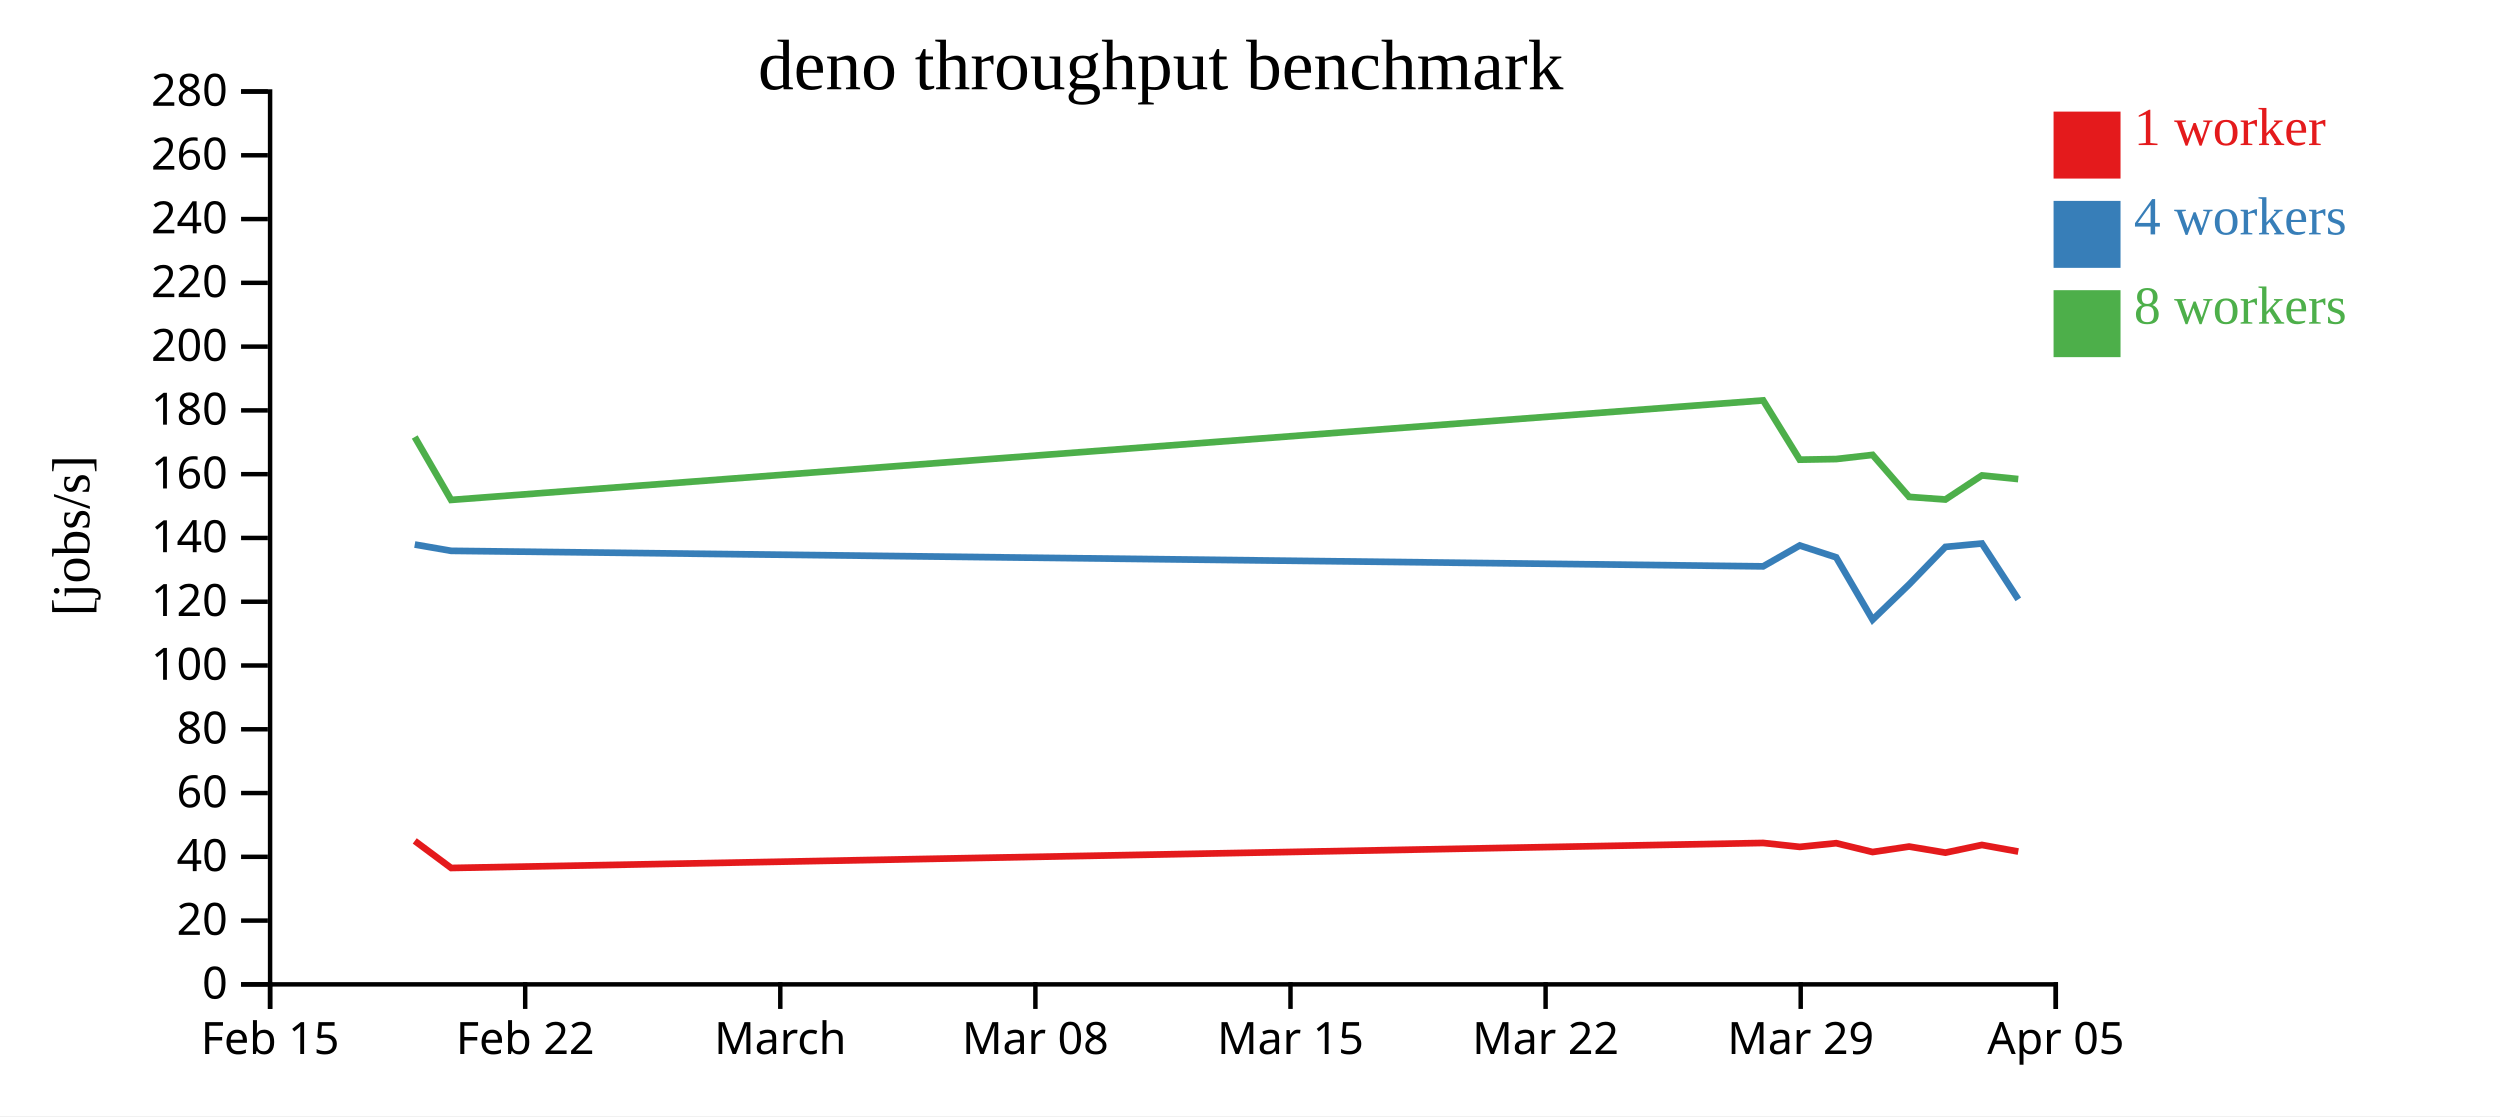
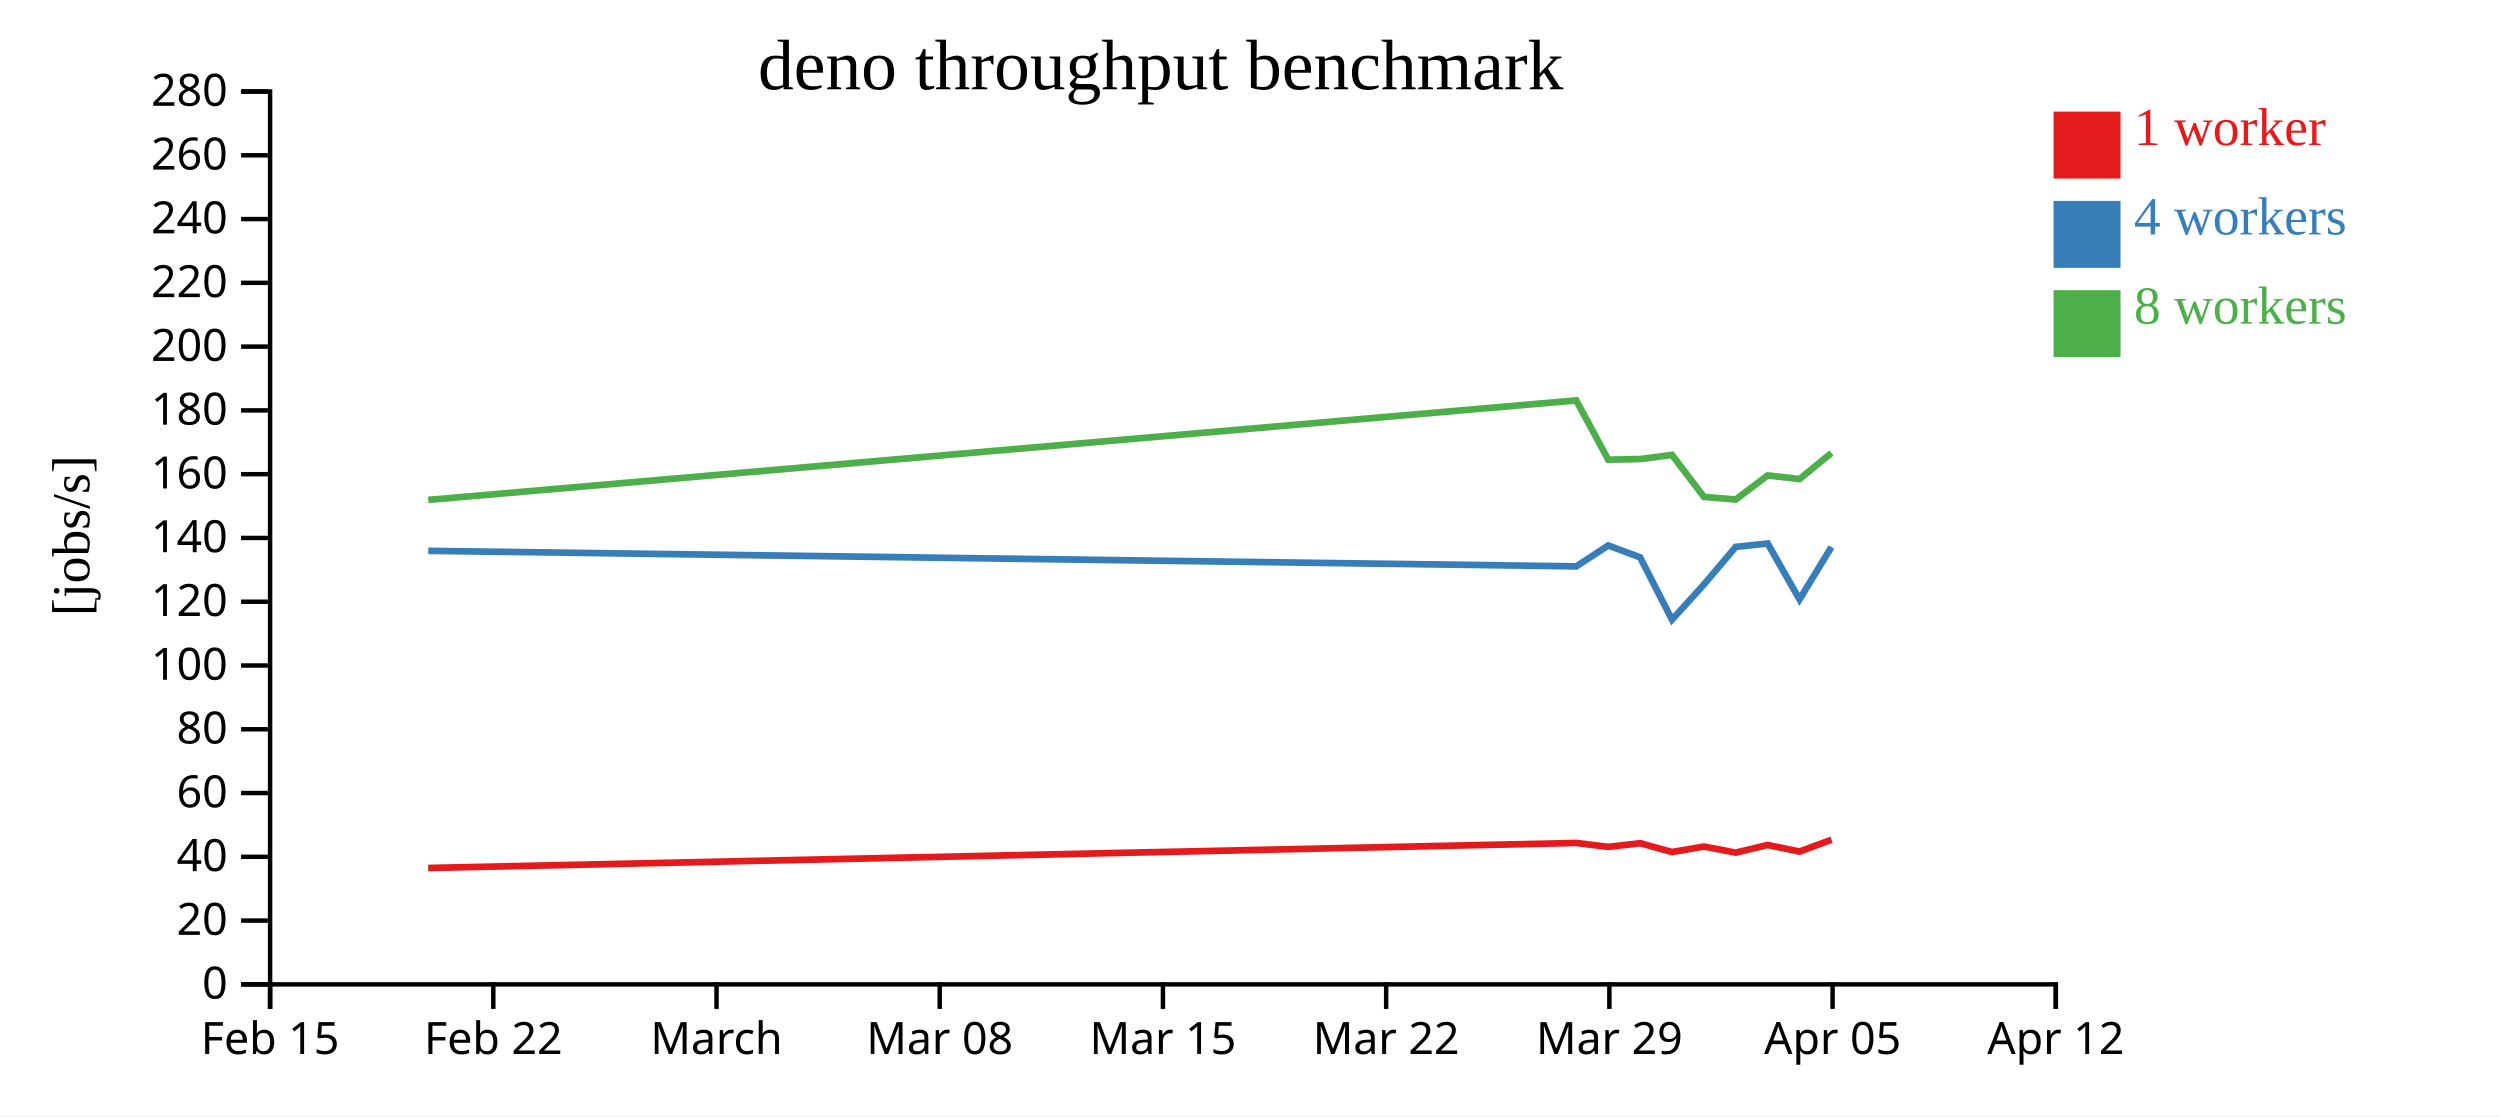
<svg xmlns="http://www.w3.org/2000/svg" width="560" height="250">
  <rect width="100%" height="100%" fill="white" />
  <g transform="translate(60,20)">
    <g transform="translate(0,200)" fill="none" font-size="10" font-family="sans-serif" text-anchor="middle">
      <path class="domain" stroke="currentColor" d="M0.5,6V0.5H400.5V6" />
      <g class="tick" opacity="1" transform="translate(0.5,0)">
        <line stroke="currentColor" y2="6" />
        <text fill="currentColor" y="9" dy="0.71em">Feb 15</text>
      </g>
-       <g class="tick" opacity="1" transform="translate(57.64286,0)">
+       <g class="tick" opacity="1" transform="translate(50.5,0)">
        <line stroke="currentColor" y2="6" />
        <text fill="currentColor" y="9" dy="0.71em">Feb 22</text>
      </g>
-       <g class="tick" opacity="1" transform="translate(114.7857,0)">
+       <g class="tick" opacity="1" transform="translate(100.5,0)">
        <line stroke="currentColor" y2="6" />
        <text fill="currentColor" y="9" dy="0.71em">March</text>
      </g>
-       <g class="tick" opacity="1" transform="translate(171.9286,0)">
+       <g class="tick" opacity="1" transform="translate(150.5,0)">
        <line stroke="currentColor" y2="6" />
        <text fill="currentColor" y="9" dy="0.71em">Mar 08</text>
      </g>
-       <g class="tick" opacity="1" transform="translate(229.0714,0)">
+       <g class="tick" opacity="1" transform="translate(200.5,0)">
        <line stroke="currentColor" y2="6" />
        <text fill="currentColor" y="9" dy="0.71em">Mar 15</text>
      </g>
-       <g class="tick" opacity="1" transform="translate(286.2143,0)">
+       <g class="tick" opacity="1" transform="translate(250.5,0)">
        <line stroke="currentColor" y2="6" />
        <text fill="currentColor" y="9" dy="0.71em">Mar 22</text>
      </g>
-       <g class="tick" opacity="1" transform="translate(343.3571,0)">
+       <g class="tick" opacity="1" transform="translate(300.5,0)">
        <line stroke="currentColor" y2="6" />
        <text fill="currentColor" y="9" dy="0.71em">Mar 29</text>
      </g>
+       <g class="tick" opacity="1" transform="translate(350.5,0)">
+         <line stroke="currentColor" y2="6" />
+         <text fill="currentColor" y="9" dy="0.71em">Apr 05</text>
+       </g>
      <g class="tick" opacity="1" transform="translate(400.5,0)">
        <line stroke="currentColor" y2="6" />
-         <text fill="currentColor" y="9" dy="0.71em">Apr 05</text>
+         <text fill="currentColor" y="9" dy="0.71em">Apr 12</text>
      </g>
    </g>
    <g fill="none" font-size="10" font-family="sans-serif" text-anchor="end">
      <path class="domain" stroke="currentColor" d="M-6,200.5H0.5V0.5H-6" />
      <g class="tick" opacity="1" transform="translate(0,200.5)">
        <line stroke="currentColor" x2="-6" />
        <text fill="currentColor" x="-9" dy="0.32em">0</text>
      </g>
      <g class="tick" opacity="1" transform="translate(0,186.2143)">
        <line stroke="currentColor" x2="-6" />
        <text fill="currentColor" x="-9" dy="0.32em">20</text>
      </g>
      <g class="tick" opacity="1" transform="translate(0,171.9286)">
        <line stroke="currentColor" x2="-6" />
        <text fill="currentColor" x="-9" dy="0.32em">40</text>
      </g>
      <g class="tick" opacity="1" transform="translate(0,157.6429)">
        <line stroke="currentColor" x2="-6" />
        <text fill="currentColor" x="-9" dy="0.32em">60</text>
      </g>
      <g class="tick" opacity="1" transform="translate(0,143.3571)">
        <line stroke="currentColor" x2="-6" />
        <text fill="currentColor" x="-9" dy="0.32em">80</text>
      </g>
      <g class="tick" opacity="1" transform="translate(0,129.0714)">
        <line stroke="currentColor" x2="-6" />
        <text fill="currentColor" x="-9" dy="0.32em">100</text>
      </g>
      <g class="tick" opacity="1" transform="translate(0,114.7857)">
        <line stroke="currentColor" x2="-6" />
        <text fill="currentColor" x="-9" dy="0.32em">120</text>
      </g>
      <g class="tick" opacity="1" transform="translate(0,100.5)">
        <line stroke="currentColor" x2="-6" />
        <text fill="currentColor" x="-9" dy="0.32em">140</text>
      </g>
      <g class="tick" opacity="1" transform="translate(0,86.21429)">
        <line stroke="currentColor" x2="-6" />
        <text fill="currentColor" x="-9" dy="0.32em">160</text>
      </g>
      <g class="tick" opacity="1" transform="translate(0,71.92857)">
        <line stroke="currentColor" x2="-6" />
        <text fill="currentColor" x="-9" dy="0.32em">180</text>
      </g>
      <g class="tick" opacity="1" transform="translate(0,57.64286)">
        <line stroke="currentColor" x2="-6" />
        <text fill="currentColor" x="-9" dy="0.32em">200</text>
      </g>
      <g class="tick" opacity="1" transform="translate(0,43.35714)">
        <line stroke="currentColor" x2="-6" />
        <text fill="currentColor" x="-9" dy="0.32em">220</text>
      </g>
      <g class="tick" opacity="1" transform="translate(0,29.07143)">
        <line stroke="currentColor" x2="-6" />
        <text fill="currentColor" x="-9" dy="0.32em">240</text>
      </g>
      <g class="tick" opacity="1" transform="translate(0,14.78571)">
        <line stroke="currentColor" x2="-6" />
        <text fill="currentColor" x="-9" dy="0.32em">260</text>
      </g>
      <g class="tick" opacity="1" transform="translate(0,0.5)">
        <line stroke="currentColor" x2="-6" />
        <text fill="currentColor" x="-9" dy="0.32em">280</text>
      </g>
    </g>
    <text text-anchor="middle" style="font-size: 12px" transform="rotate(-90)" y="-40" x="-100">[jobs/s]</text>
    <text text-anchor="middle" style="font-size: 16px" y="0" x="200">deno throughput benchmark</text>
-     <path class="line" fill="none" stroke="#e41a1c" stroke-width="1.5" d="M32.903,168.364L41.055,174.426L334.95,168.822L343.144,169.703L351.304,168.874L359.46,170.853L367.649,169.628L375.772,170.992L383.948,169.27L392.095,170.748" />
-     <path class="line" fill="none" stroke="#377eb8" stroke-width="1.5" d="M32.904,101.974L41.051,103.388L334.95,106.865L343.142,102.188L351.302,104.846L359.46,118.807L367.65,110.9L375.769,102.509L383.944,101.74L392.098,114.258" />
-     <path class="line" fill="none" stroke="#4daf4a" stroke-width="1.5" d="M32.899,77.886L41.051,91.982L334.944,69.688L343.137,82.968L351.301,82.827L359.453,81.897L367.643,91.303L375.766,91.895L383.942,86.501L392.089,87.313" />
+     <path class="line" fill="none" stroke="#e41a1c" stroke-width="1.5" d="M35.923,174.426L293.081,168.822L300.251,169.703L307.391,168.874L314.528,170.853L321.693,169.628L328.801,170.992L335.954,169.27L343.083,170.748L350.254,168.095" />
+     <path class="line" fill="none" stroke="#377eb8" stroke-width="1.5" d="M35.92,103.388L293.081,106.865L300.249,102.188L307.39,104.846L314.528,118.807L321.693,110.9L328.798,102.509L335.951,101.74L343.086,114.258L350.251,102.527" />
+     <path class="line" fill="none" stroke="#4daf4a" stroke-width="1.5" d="M35.919,91.982L293.076,69.688L300.245,82.968L307.389,82.827L314.521,81.897L321.688,91.303L328.796,91.895L335.949,86.501L343.078,87.313L350.248,81.466" />
    <rect class="dot" x="400" y="5" width="15" height="15" style="fill: #e41a1c;" />
    <rect class="dot" x="400" y="25" width="15" height="15" style="fill: #377eb8;" />
    <rect class="dot" x="400" y="45" width="15" height="15" style="fill: #4daf4a;" />
    <text class="label" x="418" y="12.5" style="fill: #e41a1c; alignment-baseline: middle;" text-anchor="left">1 worker</text>
    <text class="label" x="418" y="32.5" style="fill: #377eb8; alignment-baseline: middle;" text-anchor="left">4 workers</text>
    <text class="label" x="418" y="52.5" style="fill: #4daf4a; alignment-baseline: middle;" text-anchor="left">8 workers</text>
  </g>
</svg>
